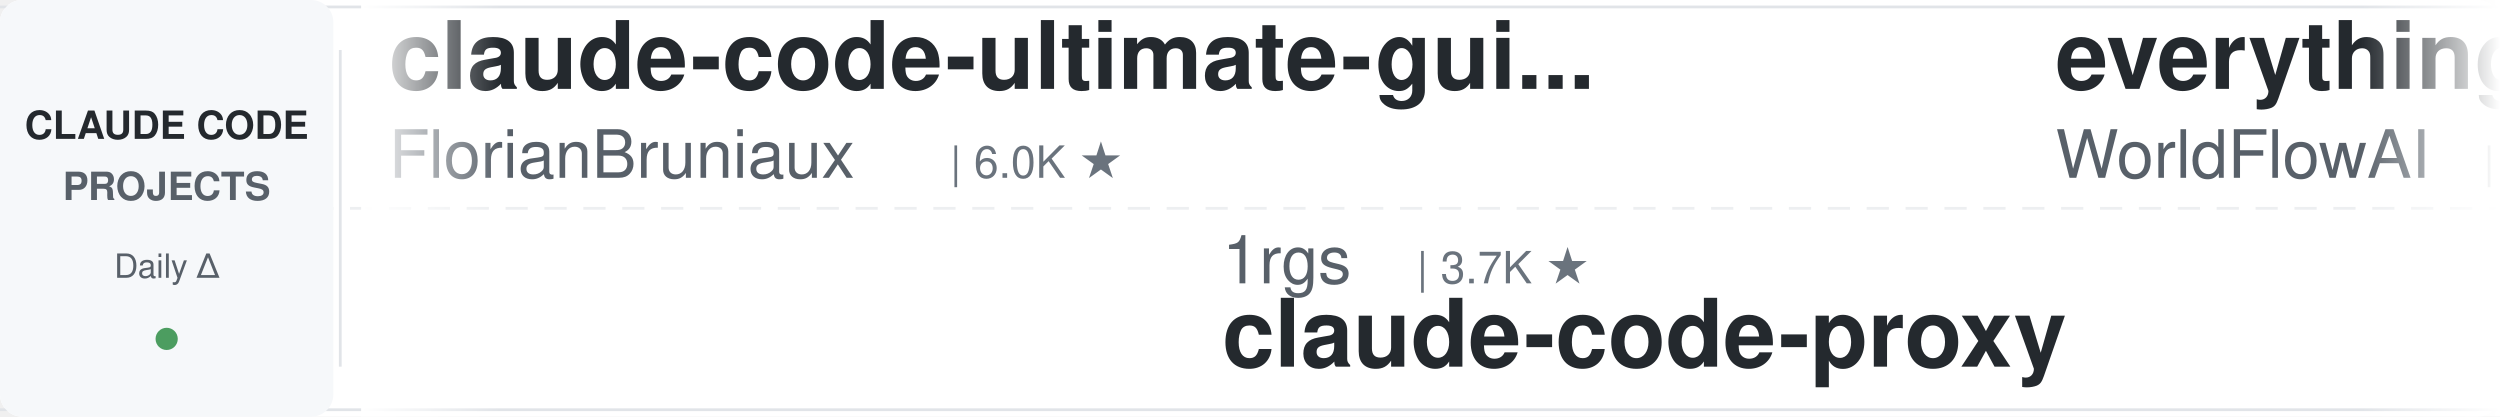
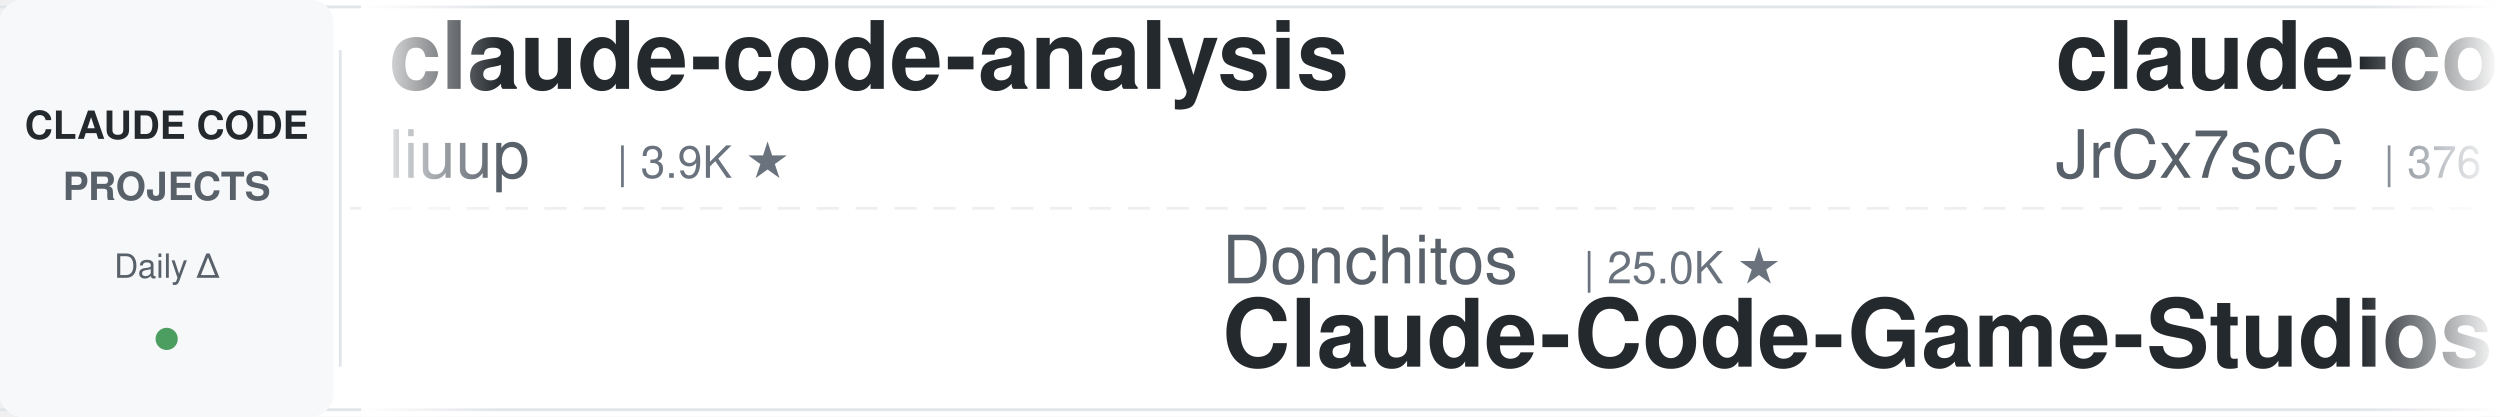
<svg xmlns="http://www.w3.org/2000/svg" width="900" height="150">
  <defs>
    <linearGradient id="leftFade" x1="0%" y1="0%" x2="100%" y2="0%">
      <stop offset="0%" style="stop-color:#ffffff;stop-opacity:1" />
      <stop offset="100%" style="stop-color:#ffffff;stop-opacity:0" />
    </linearGradient>
    <linearGradient id="rightFade" x1="0%" y1="0%" x2="100%" y2="0%">
      <stop offset="0%" style="stop-color:#ffffff;stop-opacity:0" />
      <stop offset="100%" style="stop-color:#ffffff;stop-opacity:1" />
    </linearGradient>
  </defs>
  <rect width="900" height="150" fill="#ffffff" rx="8" />
  <rect x="0" y="2" width="900" height="1" fill="#e1e4e8" />
  <rect x="0" y="147" width="900" height="1" fill="#e1e4e8" />
  <line x1="0" y1="75" x2="900" y2="75" stroke="#e1e4e8" stroke-width="1" stroke-dasharray="8 6" opacity="0.6" />
  <rect x="0" y="0" width="120" height="150" fill="#f6f8fa" rx="8" />
  <text x="60" y="50" font-family="-apple-system, BlinkMacSystemFont, 'Segoe UI', Helvetica, Arial, sans-serif" font-size="14" font-weight="600" fill="#24292e" text-anchor="middle">CLAUDE CODE</text>
  <text x="60" y="72" font-family="-apple-system, BlinkMacSystemFont, 'Segoe UI', Helvetica, Arial, sans-serif" font-size="14" font-weight="600" fill="#586069" text-anchor="middle">PROJECTS</text>
  <text x="60" y="100" font-family="-apple-system, BlinkMacSystemFont, 'Segoe UI', Helvetica, Arial, sans-serif" font-size="12" font-weight="500" fill="#586069" text-anchor="middle">Daily Δ</text>
  <circle cx="60" cy="122" r="4" fill="#22863a" opacity="0.8" />
  <rect x="122" y="18" width="1" height="114" fill="#e1e4e8" />
  <clipPath id="tickerClip">
    <rect x="130" y="0" width="770" height="150" />
  </clipPath>
  <g clip-path="url(#tickerClip)">
    <g id="tickerItems">
      <animateTransform attributeName="transform" attributeType="XML" type="translate" from="0 0" to="-3000 0" dur="54s" repeatCount="indefinite" />
      <g transform="translate(0, 0)">
-         <text x="140" y="32" font-family="-apple-system, BlinkMacSystemFont, 'Segoe UI', Helvetica, Arial, sans-serif" font-size="34" font-weight="600" fill="#24292e">claude-code-ultimate-gui...</text>
-         <text x="140" y="64" font-family="-apple-system, BlinkMacSystemFont, 'Segoe UI', Helvetica, Arial, sans-serif" font-size="24" font-weight="400" fill="#586069">FlorianBruniaux</text>
-         <text x="342" y="64" font-family="-apple-system, BlinkMacSystemFont, 'Segoe UI', Helvetica, Arial, sans-serif" font-size="16" font-weight="500" fill="#6a737d">| 6.0K ★</text>
+         <text x="140" y="32" font-family="-apple-system, BlinkMacSystemFont, 'Segoe UI', Helvetica, Arial, sans-serif" font-size="34" font-weight="600" fill="#24292e">claude-code-analysis</text>
+         <text x="140" y="64" font-family="-apple-system, BlinkMacSystemFont, 'Segoe UI', Helvetica, Arial, sans-serif" font-size="24" font-weight="400" fill="#586069">liuup</text>
+         <text x="222" y="64" font-family="-apple-system, BlinkMacSystemFont, 'Segoe UI', Helvetica, Arial, sans-serif" font-size="16" font-weight="500" fill="#6a737d">| 3.9K ★</text>
      </g>
      <g transform="translate(300, 0)">
-         <text x="140" y="102" font-family="-apple-system, BlinkMacSystemFont, 'Segoe UI', Helvetica, Arial, sans-serif" font-size="24" font-weight="400" fill="#586069">1rgs</text>
-         <text x="210" y="102" font-family="-apple-system, BlinkMacSystemFont, 'Segoe UI', Helvetica, Arial, sans-serif" font-size="16" font-weight="500" fill="#6a737d">| 3.7K ★</text>
-         <text x="140" y="132" font-family="-apple-system, BlinkMacSystemFont, 'Segoe UI', Helvetica, Arial, sans-serif" font-size="34" font-weight="600" fill="#24292e">claude-code-proxy</text>
+         <text x="140" y="102" font-family="-apple-system, BlinkMacSystemFont, 'Segoe UI', Helvetica, Arial, sans-serif" font-size="24" font-weight="400" fill="#586069">Donchitos</text>
+         <text x="270" y="102" font-family="-apple-system, BlinkMacSystemFont, 'Segoe UI', Helvetica, Arial, sans-serif" font-size="16" font-weight="500" fill="#6a737d">| 25.0K ★</text>
+         <text x="140" y="132" font-family="-apple-system, BlinkMacSystemFont, 'Segoe UI', Helvetica, Arial, sans-serif" font-size="34" font-weight="600" fill="#24292e">Claude-Code-Game-Studios</text>
      </g>
      <g transform="translate(600, 0)">
-         <text x="140" y="32" font-family="-apple-system, BlinkMacSystemFont, 'Segoe UI', Helvetica, Arial, sans-serif" font-size="34" font-weight="600" fill="#24292e">everything-claude-code</text>
-         <text x="140" y="64" font-family="-apple-system, BlinkMacSystemFont, 'Segoe UI', Helvetica, Arial, sans-serif" font-size="24" font-weight="400" fill="#586069">WorldFlowAI</text>
-         <text x="294" y="64" font-family="-apple-system, BlinkMacSystemFont, 'Segoe UI', Helvetica, Arial, sans-serif" font-size="16" font-weight="500" fill="#6a737d">| 2.8K ★</text>
+         <text x="140" y="32" font-family="-apple-system, BlinkMacSystemFont, 'Segoe UI', Helvetica, Arial, sans-serif" font-size="34" font-weight="600" fill="#24292e">claude-code-source</text>
+         <text x="140" y="64" font-family="-apple-system, BlinkMacSystemFont, 'Segoe UI', Helvetica, Arial, sans-serif" font-size="24" font-weight="400" fill="#586069">JrCx7scC</text>
+         <text x="258" y="64" font-family="-apple-system, BlinkMacSystemFont, 'Segoe UI', Helvetica, Arial, sans-serif" font-size="16" font-weight="500" fill="#6a737d">| 376 ★</text>
      </g>
      <g transform="translate(900, 0)">
-         <text x="140" y="102" font-family="-apple-system, BlinkMacSystemFont, 'Segoe UI', Helvetica, Arial, sans-serif" font-size="24" font-weight="400" fill="#586069">anthropics</text>
-         <text x="282" y="102" font-family="-apple-system, BlinkMacSystemFont, 'Segoe UI', Helvetica, Arial, sans-serif" font-size="16" font-weight="500" fill="#6a737d">| 6.2K ★</text>
-         <text x="140" y="132" font-family="-apple-system, BlinkMacSystemFont, 'Segoe UI', Helvetica, Arial, sans-serif" font-size="34" font-weight="600" fill="#24292e">claude-code-security-rev...</text>
+         <text x="140" y="102" font-family="-apple-system, BlinkMacSystemFont, 'Segoe UI', Helvetica, Arial, sans-serif" font-size="24" font-weight="400" fill="#586069">shareAI-lab</text>
+         <text x="294" y="102" font-family="-apple-system, BlinkMacSystemFont, 'Segoe UI', Helvetica, Arial, sans-serif" font-size="16" font-weight="500" fill="#6a737d">| 76.6K ★</text>
+         <text x="140" y="132" font-family="-apple-system, BlinkMacSystemFont, 'Segoe UI', Helvetica, Arial, sans-serif" font-size="34" font-weight="600" fill="#24292e">learn-claude-code</text>
      </g>
      <g transform="translate(1200, 0)">
-         <text x="140" y="32" font-family="-apple-system, BlinkMacSystemFont, 'Segoe UI', Helvetica, Arial, sans-serif" font-size="34" font-weight="600" fill="#24292e">pi-vs-claude-code</text>
-         <text x="140" y="64" font-family="-apple-system, BlinkMacSystemFont, 'Segoe UI', Helvetica, Arial, sans-serif" font-size="24" font-weight="400" fill="#586069">disler</text>
-         <text x="234" y="64" font-family="-apple-system, BlinkMacSystemFont, 'Segoe UI', Helvetica, Arial, sans-serif" font-size="16" font-weight="500" fill="#6a737d">| 1.7K ★</text>
+         <text x="140" y="32" font-family="-apple-system, BlinkMacSystemFont, 'Segoe UI', Helvetica, Arial, sans-serif" font-size="34" font-weight="600" fill="#24292e">my-claude-code-setup</text>
+         <text x="140" y="64" font-family="-apple-system, BlinkMacSystemFont, 'Segoe UI', Helvetica, Arial, sans-serif" font-size="24" font-weight="400" fill="#586069">centminmod</text>
+         <text x="282" y="64" font-family="-apple-system, BlinkMacSystemFont, 'Segoe UI', Helvetica, Arial, sans-serif" font-size="16" font-weight="500" fill="#6a737d">| 2.6K ★</text>
      </g>
      <g transform="translate(1500, 0)">
-         <text x="140" y="102" font-family="-apple-system, BlinkMacSystemFont, 'Segoe UI', Helvetica, Arial, sans-serif" font-size="24" font-weight="400" fill="#586069">darcyegb</text>
-         <text x="258" y="102" font-family="-apple-system, BlinkMacSystemFont, 'Segoe UI', Helvetica, Arial, sans-serif" font-size="16" font-weight="500" fill="#6a737d">| 762 ★</text>
-         <text x="140" y="132" font-family="-apple-system, BlinkMacSystemFont, 'Segoe UI', Helvetica, Arial, sans-serif" font-size="34" font-weight="600" fill="#24292e">ClaudeCodeAgents</text>
+         <text x="140" y="102" font-family="-apple-system, BlinkMacSystemFont, 'Segoe UI', Helvetica, Arial, sans-serif" font-size="24" font-weight="400" fill="#586069">xu-xiang</text>
+         <text x="258" y="102" font-family="-apple-system, BlinkMacSystemFont, 'Segoe UI', Helvetica, Arial, sans-serif" font-size="16" font-weight="500" fill="#6a737d">| 1.9K ★</text>
+         <text x="140" y="132" font-family="-apple-system, BlinkMacSystemFont, 'Segoe UI', Helvetica, Arial, sans-serif" font-size="34" font-weight="600" fill="#24292e">everything-claude-code-z...</text>
      </g>
      <g transform="translate(1800, 0)">
-         <text x="140" y="32" font-family="-apple-system, BlinkMacSystemFont, 'Segoe UI', Helvetica, Arial, sans-serif" font-size="34" font-weight="600" fill="#24292e">claude-code-transcripts</text>
-         <text x="140" y="64" font-family="-apple-system, BlinkMacSystemFont, 'Segoe UI', Helvetica, Arial, sans-serif" font-size="24" font-weight="400" fill="#586069">simonw</text>
-         <text x="234" y="64" font-family="-apple-system, BlinkMacSystemFont, 'Segoe UI', Helvetica, Arial, sans-serif" font-size="16" font-weight="500" fill="#6a737d">| 1.7K ★</text>
+         <text x="140" y="32" font-family="-apple-system, BlinkMacSystemFont, 'Segoe UI', Helvetica, Arial, sans-serif" font-size="34" font-weight="600" fill="#24292e">claude_codex_bridge</text>
+         <text x="140" y="64" font-family="-apple-system, BlinkMacSystemFont, 'Segoe UI', Helvetica, Arial, sans-serif" font-size="24" font-weight="400" fill="#586069">SeemSeam</text>
+         <text x="258" y="64" font-family="-apple-system, BlinkMacSystemFont, 'Segoe UI', Helvetica, Arial, sans-serif" font-size="16" font-weight="500" fill="#6a737d">| 3.5K ★</text>
      </g>
      <g transform="translate(2100, 0)">
-         <text x="140" y="102" font-family="-apple-system, BlinkMacSystemFont, 'Segoe UI', Helvetica, Arial, sans-serif" font-size="24" font-weight="400" fill="#586069">liuup</text>
-         <text x="222" y="102" font-family="-apple-system, BlinkMacSystemFont, 'Segoe UI', Helvetica, Arial, sans-serif" font-size="16" font-weight="500" fill="#6a737d">| 3.9K ★</text>
-         <text x="140" y="132" font-family="-apple-system, BlinkMacSystemFont, 'Segoe UI', Helvetica, Arial, sans-serif" font-size="34" font-weight="600" fill="#24292e">claude-code-analysis</text>
+         <text x="140" y="102" font-family="-apple-system, BlinkMacSystemFont, 'Segoe UI', Helvetica, Arial, sans-serif" font-size="24" font-weight="400" fill="#586069">jqueryscript</text>
+         <text x="306" y="102" font-family="-apple-system, BlinkMacSystemFont, 'Segoe UI', Helvetica, Arial, sans-serif" font-size="16" font-weight="500" fill="#6a737d">| 513 ★</text>
+         <text x="140" y="132" font-family="-apple-system, BlinkMacSystemFont, 'Segoe UI', Helvetica, Arial, sans-serif" font-size="34" font-weight="600" fill="#24292e">awesome-claude-code</text>
      </g>
      <g transform="translate(2400, 0)">
        <text x="140" y="32" font-family="-apple-system, BlinkMacSystemFont, 'Segoe UI', Helvetica, Arial, sans-serif" font-size="34" font-weight="600" fill="#24292e">Claude-Code-Usage-Monito...</text>
        <text x="140" y="64" font-family="-apple-system, BlinkMacSystemFont, 'Segoe UI', Helvetica, Arial, sans-serif" font-size="24" font-weight="400" fill="#586069">Maciek-roboblog</text>
        <text x="342" y="64" font-family="-apple-system, BlinkMacSystemFont, 'Segoe UI', Helvetica, Arial, sans-serif" font-size="16" font-weight="500" fill="#6a737d">| 8.7K ★</text>
      </g>
      <g transform="translate(2700, 0)">
-         <text x="140" y="102" font-family="-apple-system, BlinkMacSystemFont, 'Segoe UI', Helvetica, Arial, sans-serif" font-size="24" font-weight="400" fill="#586069">nicedreamzapp</text>
-         <text x="318" y="102" font-family="-apple-system, BlinkMacSystemFont, 'Segoe UI', Helvetica, Arial, sans-serif" font-size="16" font-weight="500" fill="#6a737d">| 3.3K ★</text>
-         <text x="140" y="132" font-family="-apple-system, BlinkMacSystemFont, 'Segoe UI', Helvetica, Arial, sans-serif" font-size="34" font-weight="600" fill="#24292e">claude-code-local</text>
+         <text x="140" y="102" font-family="-apple-system, BlinkMacSystemFont, 'Segoe UI', Helvetica, Arial, sans-serif" font-size="24" font-weight="400" fill="#586069">asgeirtj</text>
+         <text x="258" y="102" font-family="-apple-system, BlinkMacSystemFont, 'Segoe UI', Helvetica, Arial, sans-serif" font-size="16" font-weight="500" fill="#6a737d">| 65.2K ★</text>
+         <text x="140" y="132" font-family="-apple-system, BlinkMacSystemFont, 'Segoe UI', Helvetica, Arial, sans-serif" font-size="34" font-weight="600" fill="#24292e">system_prompts_leaks</text>
      </g>
      <g transform="translate(3000, 0)">
-         <text x="140" y="32" font-family="-apple-system, BlinkMacSystemFont, 'Segoe UI', Helvetica, Arial, sans-serif" font-size="34" font-weight="600" fill="#24292e">claude-code-ultimate-gui...</text>
-         <text x="140" y="64" font-family="-apple-system, BlinkMacSystemFont, 'Segoe UI', Helvetica, Arial, sans-serif" font-size="24" font-weight="400" fill="#586069">FlorianBruniaux</text>
-         <text x="342" y="64" font-family="-apple-system, BlinkMacSystemFont, 'Segoe UI', Helvetica, Arial, sans-serif" font-size="16" font-weight="500" fill="#6a737d">| 6.0K ★</text>
+         <text x="140" y="32" font-family="-apple-system, BlinkMacSystemFont, 'Segoe UI', Helvetica, Arial, sans-serif" font-size="34" font-weight="600" fill="#24292e">claude-code-analysis</text>
+         <text x="140" y="64" font-family="-apple-system, BlinkMacSystemFont, 'Segoe UI', Helvetica, Arial, sans-serif" font-size="24" font-weight="400" fill="#586069">liuup</text>
+         <text x="222" y="64" font-family="-apple-system, BlinkMacSystemFont, 'Segoe UI', Helvetica, Arial, sans-serif" font-size="16" font-weight="500" fill="#6a737d">| 3.9K ★</text>
      </g>
      <g transform="translate(3300, 0)">
-         <text x="140" y="102" font-family="-apple-system, BlinkMacSystemFont, 'Segoe UI', Helvetica, Arial, sans-serif" font-size="24" font-weight="400" fill="#586069">1rgs</text>
-         <text x="210" y="102" font-family="-apple-system, BlinkMacSystemFont, 'Segoe UI', Helvetica, Arial, sans-serif" font-size="16" font-weight="500" fill="#6a737d">| 3.7K ★</text>
-         <text x="140" y="132" font-family="-apple-system, BlinkMacSystemFont, 'Segoe UI', Helvetica, Arial, sans-serif" font-size="34" font-weight="600" fill="#24292e">claude-code-proxy</text>
+         <text x="140" y="102" font-family="-apple-system, BlinkMacSystemFont, 'Segoe UI', Helvetica, Arial, sans-serif" font-size="24" font-weight="400" fill="#586069">Donchitos</text>
+         <text x="270" y="102" font-family="-apple-system, BlinkMacSystemFont, 'Segoe UI', Helvetica, Arial, sans-serif" font-size="16" font-weight="500" fill="#6a737d">| 25.0K ★</text>
+         <text x="140" y="132" font-family="-apple-system, BlinkMacSystemFont, 'Segoe UI', Helvetica, Arial, sans-serif" font-size="34" font-weight="600" fill="#24292e">Claude-Code-Game-Studios</text>
      </g>
      <g transform="translate(3600, 0)">
-         <text x="140" y="32" font-family="-apple-system, BlinkMacSystemFont, 'Segoe UI', Helvetica, Arial, sans-serif" font-size="34" font-weight="600" fill="#24292e">everything-claude-code</text>
-         <text x="140" y="64" font-family="-apple-system, BlinkMacSystemFont, 'Segoe UI', Helvetica, Arial, sans-serif" font-size="24" font-weight="400" fill="#586069">WorldFlowAI</text>
-         <text x="294" y="64" font-family="-apple-system, BlinkMacSystemFont, 'Segoe UI', Helvetica, Arial, sans-serif" font-size="16" font-weight="500" fill="#6a737d">| 2.8K ★</text>
+         <text x="140" y="32" font-family="-apple-system, BlinkMacSystemFont, 'Segoe UI', Helvetica, Arial, sans-serif" font-size="34" font-weight="600" fill="#24292e">claude-code-source</text>
+         <text x="140" y="64" font-family="-apple-system, BlinkMacSystemFont, 'Segoe UI', Helvetica, Arial, sans-serif" font-size="24" font-weight="400" fill="#586069">JrCx7scC</text>
+         <text x="258" y="64" font-family="-apple-system, BlinkMacSystemFont, 'Segoe UI', Helvetica, Arial, sans-serif" font-size="16" font-weight="500" fill="#6a737d">| 376 ★</text>
      </g>
      <g transform="translate(3900, 0)">
-         <text x="140" y="102" font-family="-apple-system, BlinkMacSystemFont, 'Segoe UI', Helvetica, Arial, sans-serif" font-size="24" font-weight="400" fill="#586069">anthropics</text>
-         <text x="282" y="102" font-family="-apple-system, BlinkMacSystemFont, 'Segoe UI', Helvetica, Arial, sans-serif" font-size="16" font-weight="500" fill="#6a737d">| 6.2K ★</text>
-         <text x="140" y="132" font-family="-apple-system, BlinkMacSystemFont, 'Segoe UI', Helvetica, Arial, sans-serif" font-size="34" font-weight="600" fill="#24292e">claude-code-security-rev...</text>
+         <text x="140" y="102" font-family="-apple-system, BlinkMacSystemFont, 'Segoe UI', Helvetica, Arial, sans-serif" font-size="24" font-weight="400" fill="#586069">shareAI-lab</text>
+         <text x="294" y="102" font-family="-apple-system, BlinkMacSystemFont, 'Segoe UI', Helvetica, Arial, sans-serif" font-size="16" font-weight="500" fill="#6a737d">| 76.6K ★</text>
+         <text x="140" y="132" font-family="-apple-system, BlinkMacSystemFont, 'Segoe UI', Helvetica, Arial, sans-serif" font-size="34" font-weight="600" fill="#24292e">learn-claude-code</text>
      </g>
    </g>
  </g>
  <rect x="130" y="0" width="50" height="150" fill="url(#leftFade)" />
  <rect x="850" y="0" width="50" height="150" fill="url(#rightFade)" />
</svg>
